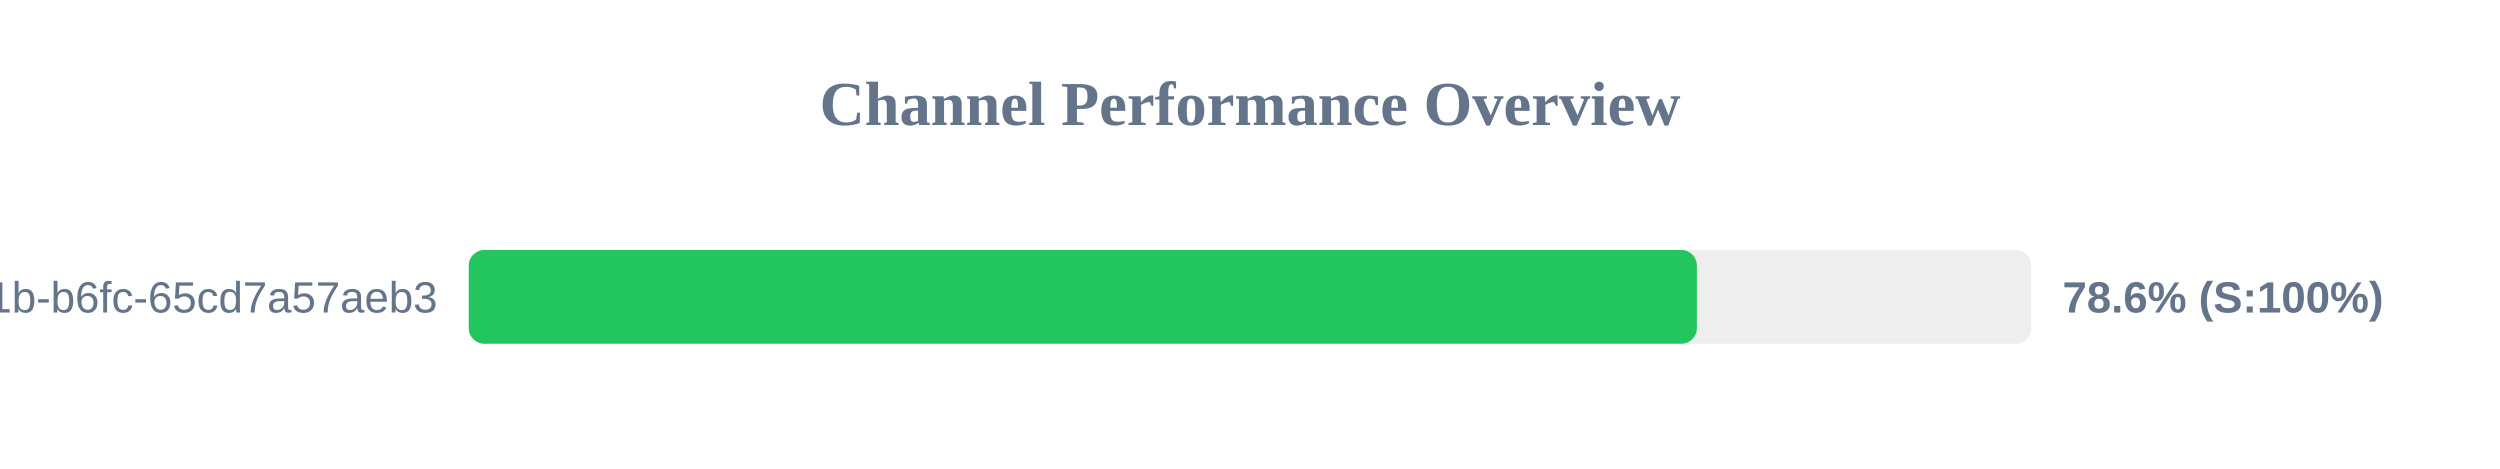
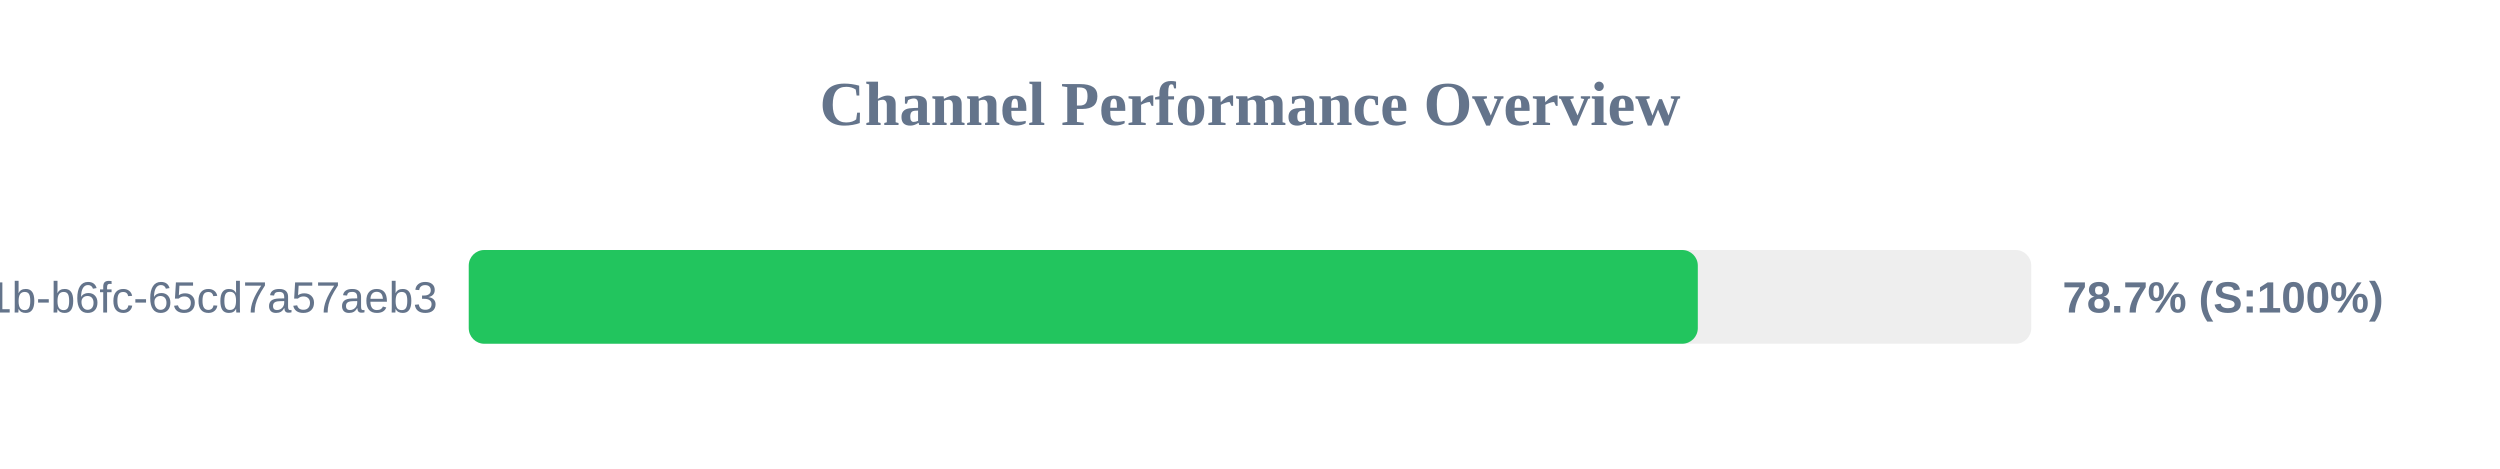
<svg xmlns="http://www.w3.org/2000/svg" width="800" height="150" version="1.1">
  <style>
        .row { font: 14px Arial; fill: #64748b; }
        .score { font: bold 14px Arial; fill: #64748b; }
    </style>
  <text x="400" y="40" text-anchor="middle" font-size="20px" font-weight="bold" fill="#64748b">Channel Performance Overview</text>
  <rect x="150" y="80" width="500" height="30" fill="#eee" rx="5" />
-   <rect x="150" y="80" width="393.0" height="30" fill="#22c55e" rx="5" />
+   <rect x="150" y="80" width="393.3" height="30" fill="#22c55e" rx="5" />
  <text x="140" y="100" text-anchor="end" class="row">?uuid=9c859345-959f-491b-b6fc-65cd7a57aeb3</text>
-   <text x="660" y="100" text-anchor="start" class="score">78.6% (S:100%)</text>
+   <text x="660" y="100" text-anchor="start" class="score">78.7% (S:100%)</text>
</svg>
